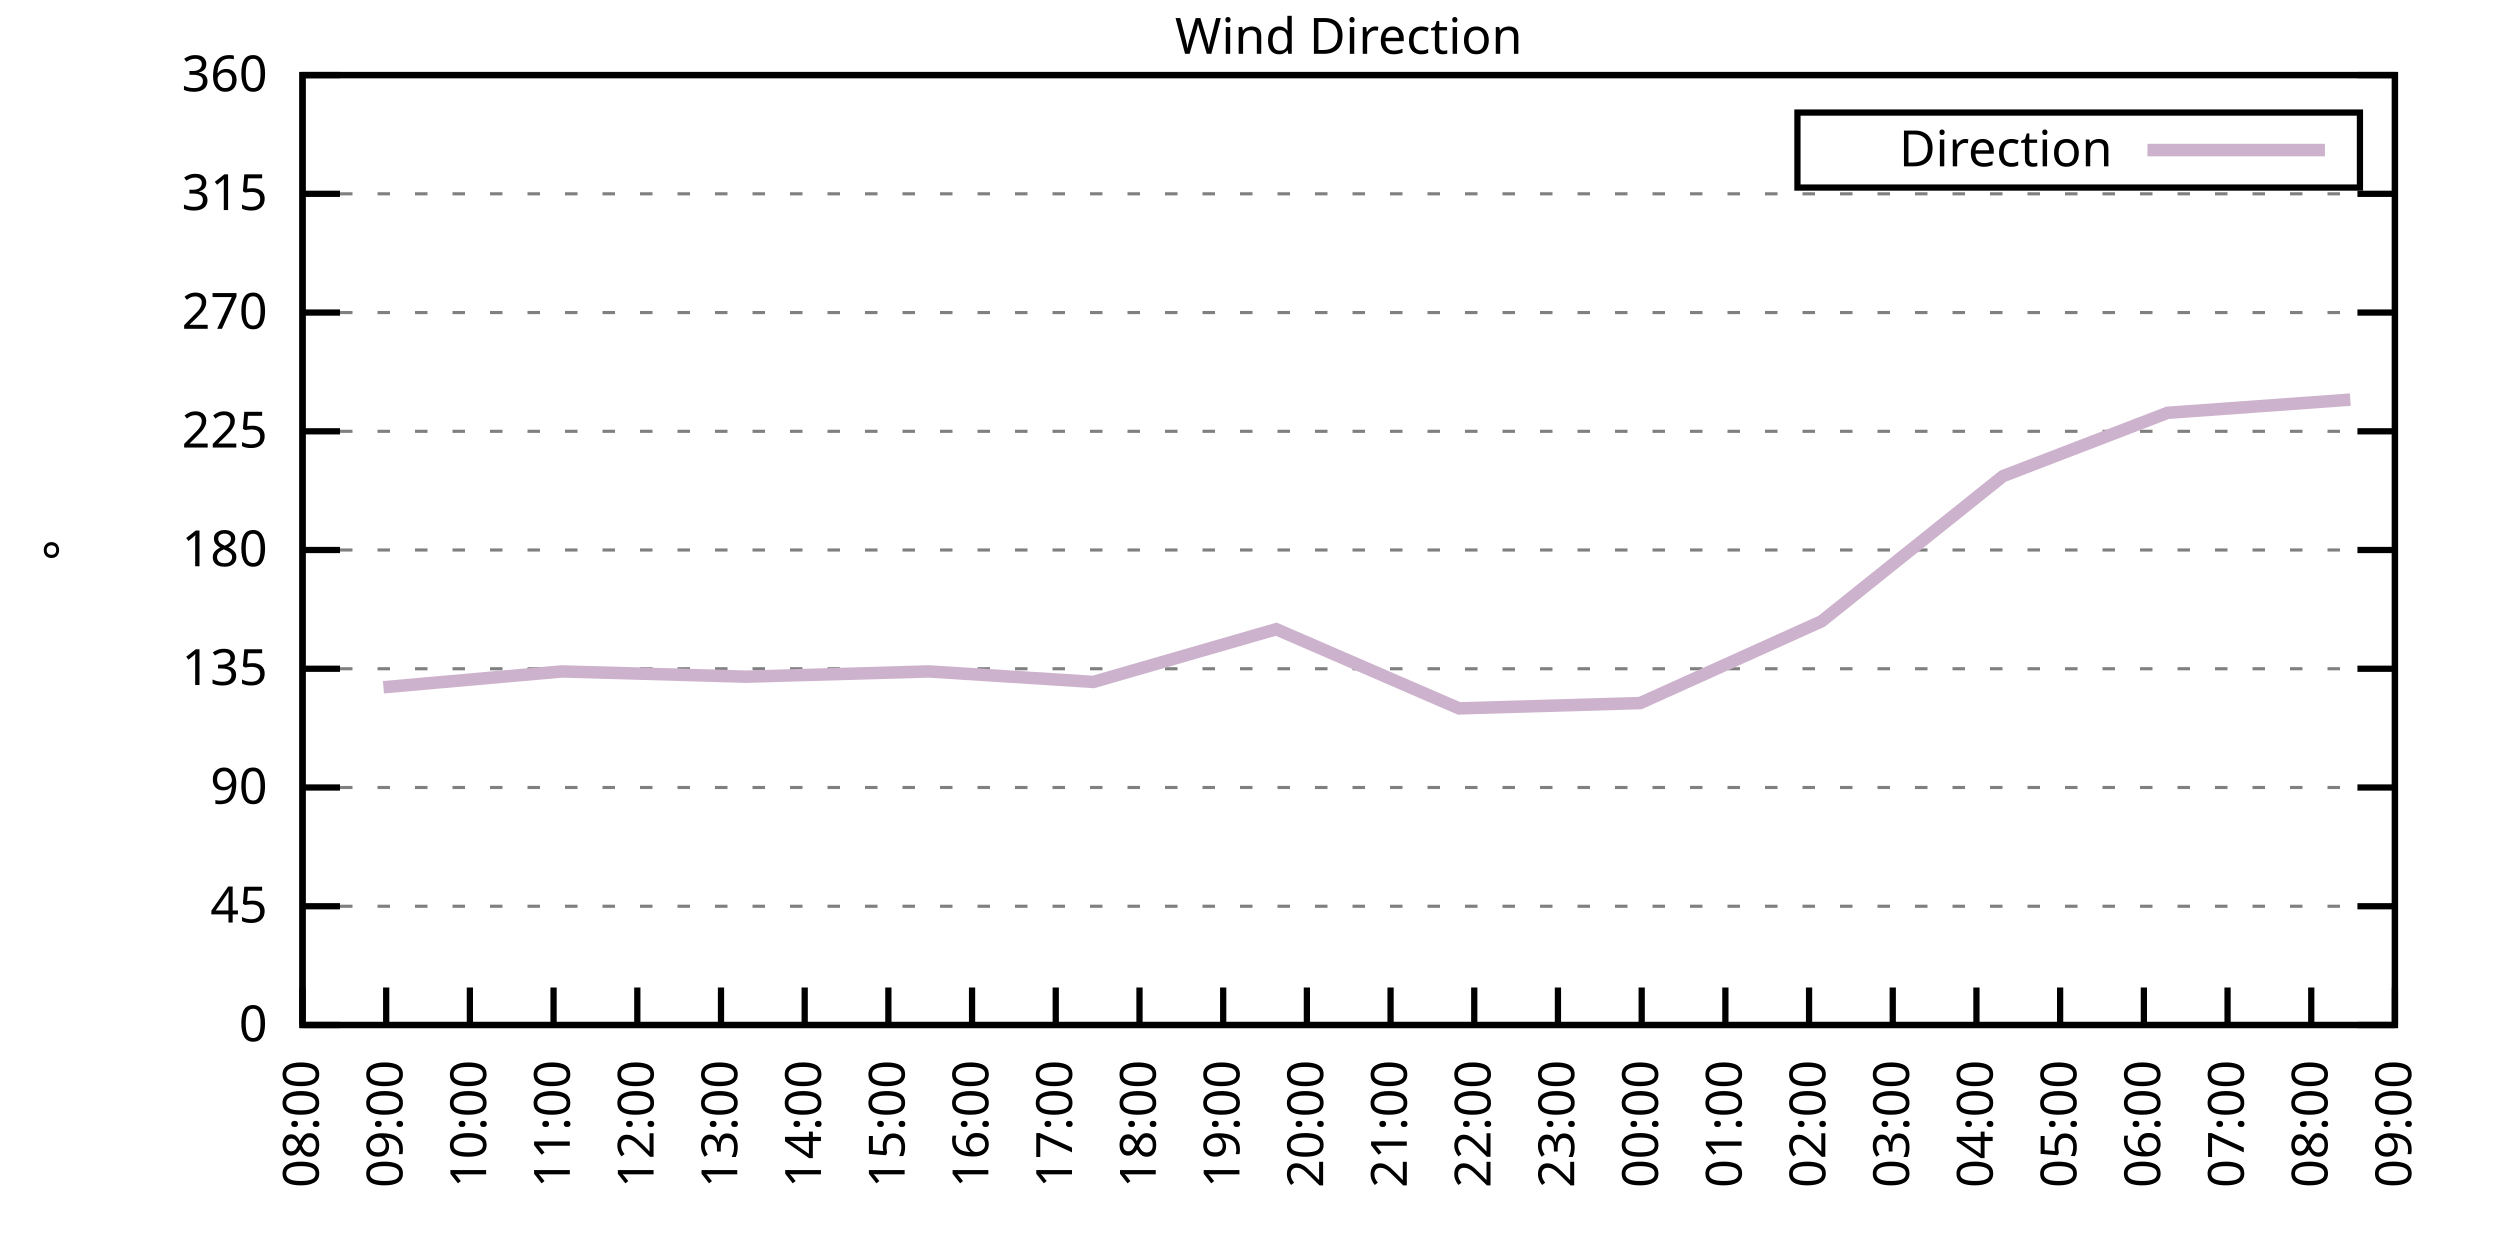
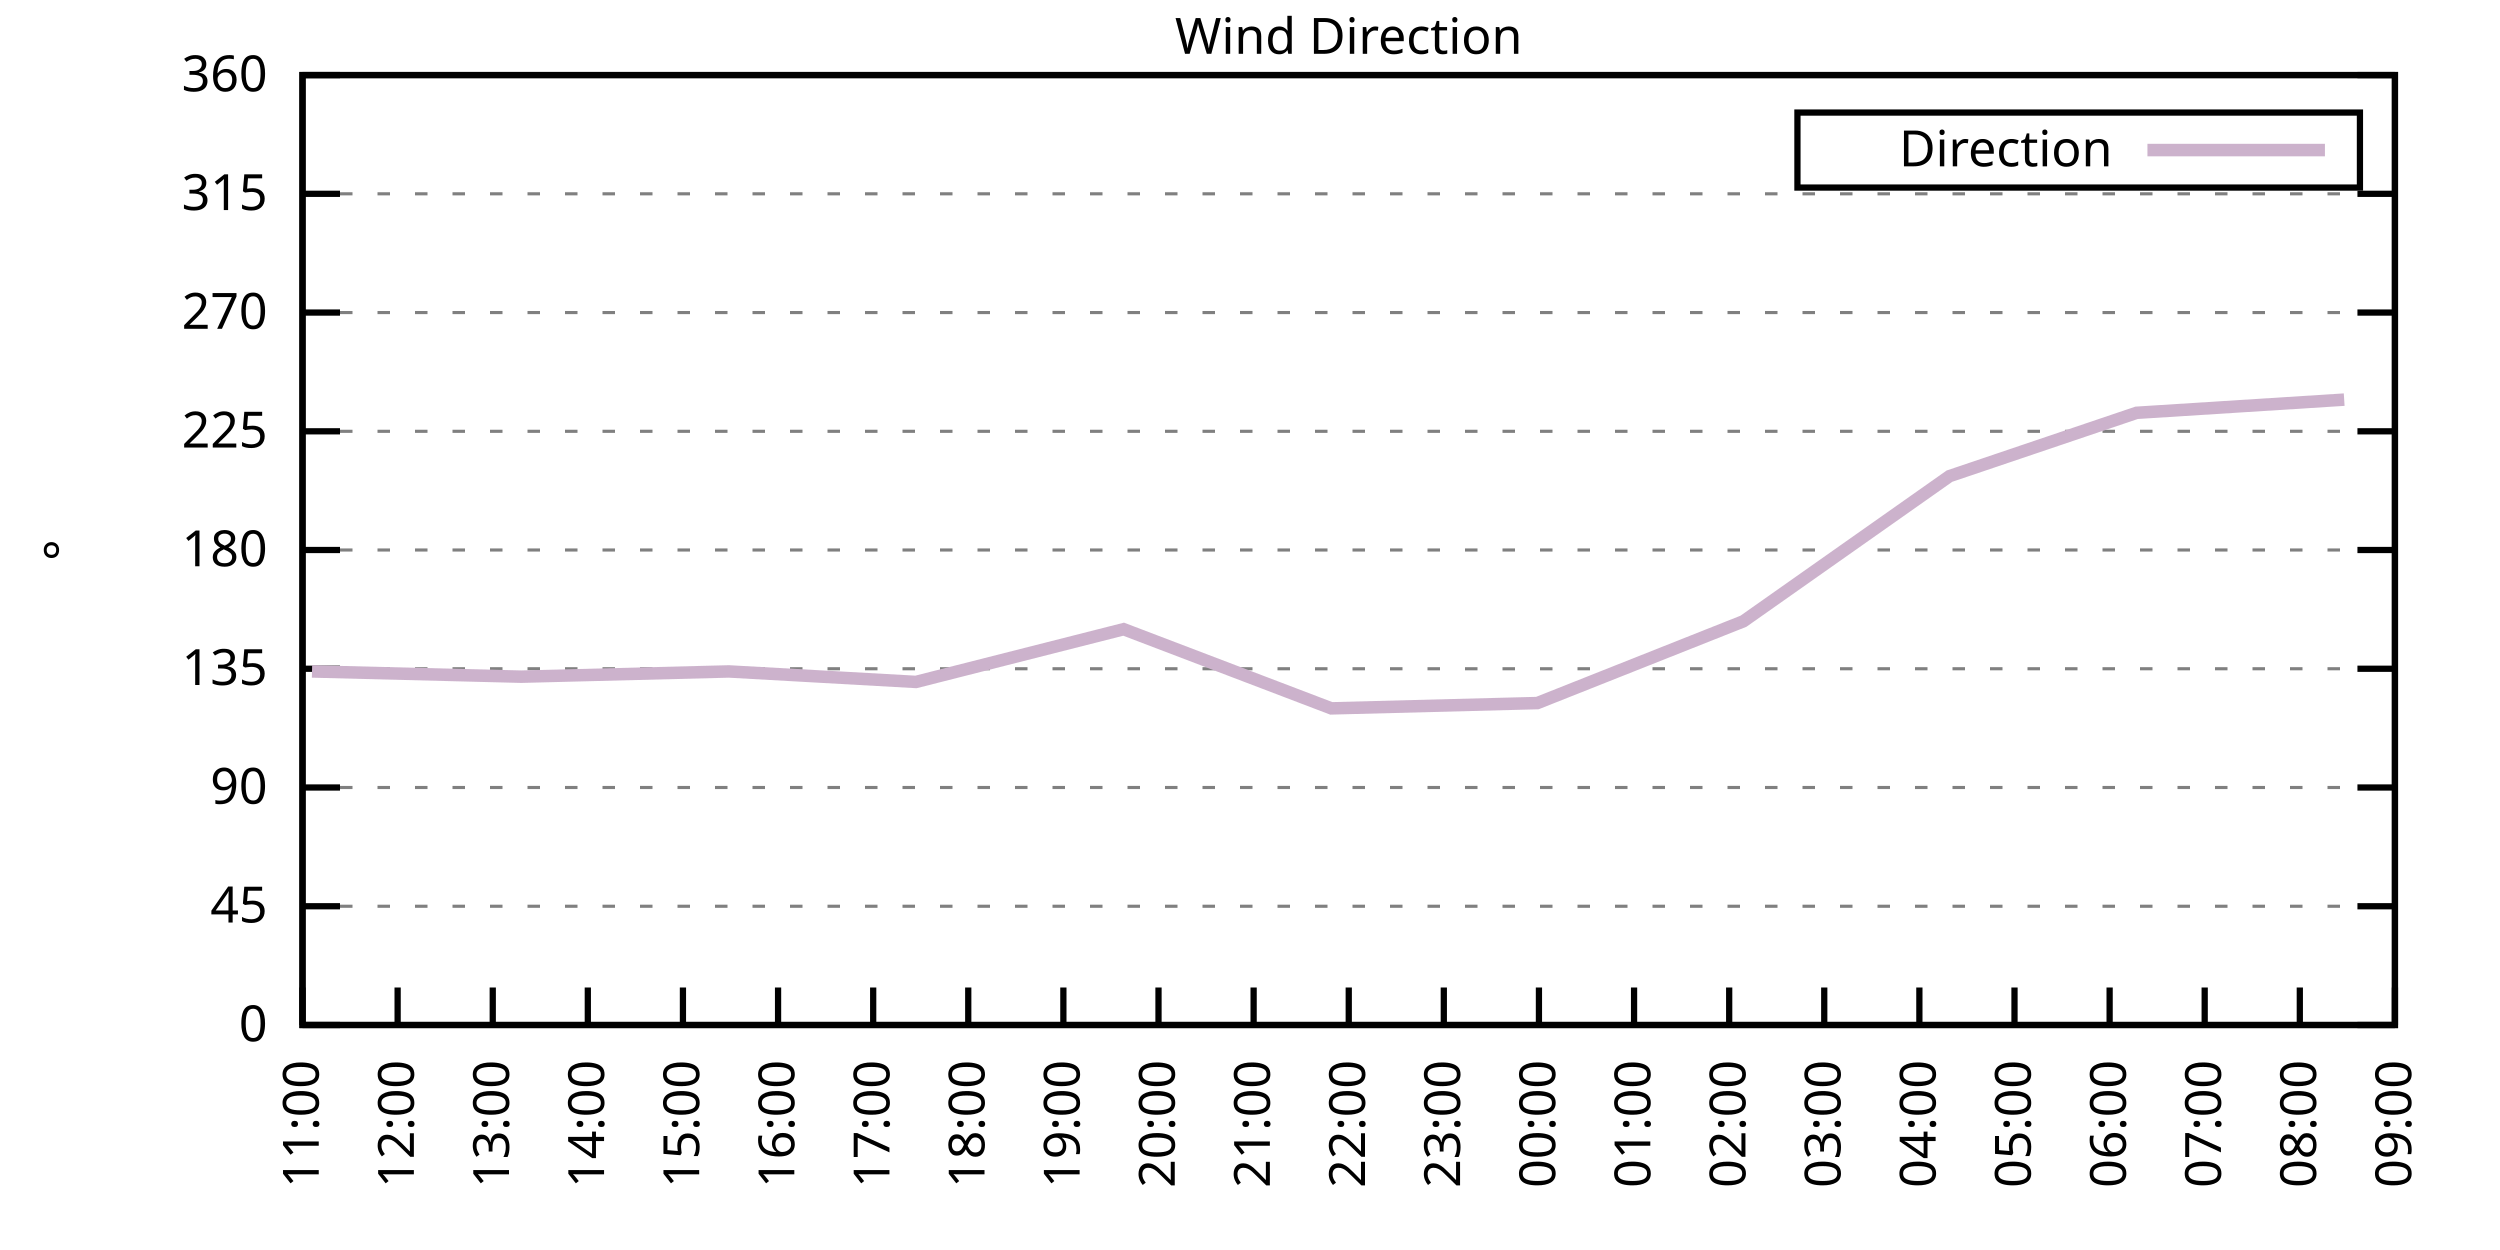
<svg xmlns="http://www.w3.org/2000/svg" xmlns:xlink="http://www.w3.org/1999/xlink" width="400" height="200" viewBox="0 0 400 200">
  <g id="gnuplot_canvas">
    <rect x="0" y="0" width="400" height="200" fill="none" />
    <defs>
      <circle id="gpDot" r="0.5" stroke-width="0.5" stroke="currentColor" />
      <path id="gpPt0" stroke-width="0.333" stroke="currentColor" d="M-1,0 h2 M0,-1 v2" />
      <path id="gpPt1" stroke-width="0.333" stroke="currentColor" d="M-1,-1 L1,1 M1,-1 L-1,1" />
      <path id="gpPt2" stroke-width="0.333" stroke="currentColor" d="M-1,0 L1,0 M0,-1 L0,1 M-1,-1 L1,1 M-1,1 L1,-1" />
      <rect id="gpPt3" stroke-width="0.333" stroke="currentColor" x="-1" y="-1" width="2" height="2" />
      <rect id="gpPt4" stroke-width="0.333" stroke="currentColor" fill="currentColor" x="-1" y="-1" width="2" height="2" />
      <circle id="gpPt5" stroke-width="0.333" stroke="currentColor" cx="0" cy="0" r="1" />
      <use xlink:href="#gpPt5" id="gpPt6" fill="currentColor" stroke="none" />
      <path id="gpPt7" stroke-width="0.333" stroke="currentColor" d="M0,-1.33 L-1.33,0.67 L1.33,0.67 z" />
      <use xlink:href="#gpPt7" id="gpPt8" fill="currentColor" stroke="none" />
      <use xlink:href="#gpPt7" id="gpPt9" stroke="currentColor" transform="rotate(180)" />
      <use xlink:href="#gpPt9" id="gpPt10" fill="currentColor" stroke="none" />
      <use xlink:href="#gpPt3" id="gpPt11" stroke="currentColor" transform="rotate(45)" />
      <use xlink:href="#gpPt11" id="gpPt12" fill="currentColor" stroke="none" />
      <path id="gpPt13" stroke-width="0.333" stroke="currentColor" d="M0,1.330 L1.265,0.411 L0.782,-1.067 L-0.782,-1.076 L-1.265,0.411 z" />
      <use xlink:href="#gpPt13" id="gpPt14" fill="currentColor" stroke="none" />
      <filter id="textbox" filterUnits="objectBoundingBox" x="0" y="0" height="1" width="1">
        <feFlood flood-color="white" flood-opacity="1" result="bgnd" />
        <feComposite in="SourceGraphic" in2="bgnd" operator="atop" />
      </filter>
      <filter id="greybox" filterUnits="objectBoundingBox" x="0" y="0" height="1" width="1">
        <feFlood flood-color="lightgrey" flood-opacity="1" result="grey" />
        <feComposite in="SourceGraphic" in2="grey" operator="atop" />
      </filter>
    </defs>
    <g fill="none" color="white" stroke="currentColor" stroke-width="1.00" stroke-linecap="butt" stroke-linejoin="miter">
</g>
    <g fill="none" color="black" stroke="currentColor" stroke-width="1.00" stroke-linecap="butt" stroke-linejoin="miter">
      <g stroke="none" shape-rendering="crispEdges">
        <polygon fill="rgb(255, 255, 255)" points="48.40,164.00 383.18,164.00 383.18,12.02 48.40,12.02 " />
      </g>
    </g>
    <g fill="none" color="black" stroke="currentColor" stroke-width="1.00" stroke-linecap="butt" stroke-linejoin="miter">
</g>
    <g fill="none" color="black" stroke="black" stroke-width="0.50" stroke-linecap="butt" stroke-linejoin="miter">
</g>
    <g fill="none" color="gray" stroke="currentColor" stroke-width="0.50" stroke-linecap="butt" stroke-linejoin="miter">
      <path stroke="gray" stroke-dasharray="2,4" class="gridline" d="M48.40,164.00 L383.19,164.00  " />
    </g>
    <g fill="none" color="gray" stroke="gray" stroke-width="1.00" stroke-linecap="butt" stroke-linejoin="miter">
</g>
    <g fill="none" color="black" stroke="currentColor" stroke-width="1.00" stroke-linecap="butt" stroke-linejoin="miter">
      <path stroke="black" d="M48.40,164.00 L54.40,164.00 M383.19,164.00 L377.19,164.00  " />
      <g transform="translate(42.80,166.60)" stroke="none" fill="black" font-family="Sans" font-size="8.00" text-anchor="end">
        <text>
          <tspan font-family="Sans"> 0</tspan>
        </text>
      </g>
    </g>
    <g fill="none" color="black" stroke="currentColor" stroke-width="1.00" stroke-linecap="butt" stroke-linejoin="miter">
</g>
    <g fill="none" color="black" stroke="black" stroke-width="0.50" stroke-linecap="butt" stroke-linejoin="miter">
</g>
    <g fill="none" color="gray" stroke="currentColor" stroke-width="0.50" stroke-linecap="butt" stroke-linejoin="miter">
      <path stroke="gray" stroke-dasharray="2,4" class="gridline" d="M48.40,145.00 L383.19,145.00  " />
    </g>
    <g fill="none" color="gray" stroke="gray" stroke-width="1.00" stroke-linecap="butt" stroke-linejoin="miter">
</g>
    <g fill="none" color="black" stroke="currentColor" stroke-width="1.00" stroke-linecap="butt" stroke-linejoin="miter">
      <path stroke="black" d="M48.40,145.00 L54.40,145.00 M383.19,145.00 L377.19,145.00  " />
      <g transform="translate(42.80,147.60)" stroke="none" fill="black" font-family="Sans" font-size="8.00" text-anchor="end">
        <text>
          <tspan font-family="Sans"> 45</tspan>
        </text>
      </g>
    </g>
    <g fill="none" color="black" stroke="currentColor" stroke-width="1.00" stroke-linecap="butt" stroke-linejoin="miter">
</g>
    <g fill="none" color="black" stroke="black" stroke-width="0.50" stroke-linecap="butt" stroke-linejoin="miter">
</g>
    <g fill="none" color="gray" stroke="currentColor" stroke-width="0.50" stroke-linecap="butt" stroke-linejoin="miter">
      <path stroke="gray" stroke-dasharray="2,4" class="gridline" d="M48.40,126.00 L383.19,126.00  " />
    </g>
    <g fill="none" color="gray" stroke="gray" stroke-width="1.00" stroke-linecap="butt" stroke-linejoin="miter">
</g>
    <g fill="none" color="black" stroke="currentColor" stroke-width="1.00" stroke-linecap="butt" stroke-linejoin="miter">
      <path stroke="black" d="M48.40,126.00 L54.40,126.00 M383.19,126.00 L377.19,126.00  " />
      <g transform="translate(42.80,128.60)" stroke="none" fill="black" font-family="Sans" font-size="8.00" text-anchor="end">
        <text>
          <tspan font-family="Sans"> 90</tspan>
        </text>
      </g>
    </g>
    <g fill="none" color="black" stroke="currentColor" stroke-width="1.00" stroke-linecap="butt" stroke-linejoin="miter">
</g>
    <g fill="none" color="black" stroke="black" stroke-width="0.50" stroke-linecap="butt" stroke-linejoin="miter">
</g>
    <g fill="none" color="gray" stroke="currentColor" stroke-width="0.50" stroke-linecap="butt" stroke-linejoin="miter">
      <path stroke="gray" stroke-dasharray="2,4" class="gridline" d="M48.40,107.00 L383.19,107.00  " />
    </g>
    <g fill="none" color="gray" stroke="gray" stroke-width="1.00" stroke-linecap="butt" stroke-linejoin="miter">
</g>
    <g fill="none" color="black" stroke="currentColor" stroke-width="1.00" stroke-linecap="butt" stroke-linejoin="miter">
      <path stroke="black" d="M48.40,107.00 L54.40,107.00 M383.19,107.00 L377.19,107.00  " />
      <g transform="translate(42.80,109.60)" stroke="none" fill="black" font-family="Sans" font-size="8.00" text-anchor="end">
        <text>
          <tspan font-family="Sans"> 135</tspan>
        </text>
      </g>
    </g>
    <g fill="none" color="black" stroke="currentColor" stroke-width="1.00" stroke-linecap="butt" stroke-linejoin="miter">
</g>
    <g fill="none" color="black" stroke="black" stroke-width="0.50" stroke-linecap="butt" stroke-linejoin="miter">
</g>
    <g fill="none" color="gray" stroke="currentColor" stroke-width="0.50" stroke-linecap="butt" stroke-linejoin="miter">
      <path stroke="gray" stroke-dasharray="2,4" class="gridline" d="M48.40,88.00 L383.19,88.00  " />
    </g>
    <g fill="none" color="gray" stroke="gray" stroke-width="1.00" stroke-linecap="butt" stroke-linejoin="miter">
</g>
    <g fill="none" color="black" stroke="currentColor" stroke-width="1.00" stroke-linecap="butt" stroke-linejoin="miter">
      <path stroke="black" d="M48.40,88.00 L54.40,88.00 M383.19,88.00 L377.19,88.00  " />
      <g transform="translate(42.80,90.60)" stroke="none" fill="black" font-family="Sans" font-size="8.00" text-anchor="end">
        <text>
          <tspan font-family="Sans"> 180</tspan>
        </text>
      </g>
    </g>
    <g fill="none" color="black" stroke="currentColor" stroke-width="1.00" stroke-linecap="butt" stroke-linejoin="miter">
</g>
    <g fill="none" color="black" stroke="black" stroke-width="0.50" stroke-linecap="butt" stroke-linejoin="miter">
</g>
    <g fill="none" color="gray" stroke="currentColor" stroke-width="0.50" stroke-linecap="butt" stroke-linejoin="miter">
      <path stroke="gray" stroke-dasharray="2,4" class="gridline" d="M48.40,69.01 L383.19,69.01  " />
    </g>
    <g fill="none" color="gray" stroke="gray" stroke-width="1.00" stroke-linecap="butt" stroke-linejoin="miter">
</g>
    <g fill="none" color="black" stroke="currentColor" stroke-width="1.00" stroke-linecap="butt" stroke-linejoin="miter">
      <path stroke="black" d="M48.40,69.01 L54.40,69.01 M383.19,69.01 L377.19,69.01  " />
      <g transform="translate(42.80,71.61)" stroke="none" fill="black" font-family="Sans" font-size="8.00" text-anchor="end">
        <text>
          <tspan font-family="Sans"> 225</tspan>
        </text>
      </g>
    </g>
    <g fill="none" color="black" stroke="currentColor" stroke-width="1.00" stroke-linecap="butt" stroke-linejoin="miter">
</g>
    <g fill="none" color="black" stroke="black" stroke-width="0.50" stroke-linecap="butt" stroke-linejoin="miter">
</g>
    <g fill="none" color="gray" stroke="currentColor" stroke-width="0.50" stroke-linecap="butt" stroke-linejoin="miter">
      <path stroke="gray" stroke-dasharray="2,4" class="gridline" d="M48.40,50.01 L383.19,50.01  " />
    </g>
    <g fill="none" color="gray" stroke="gray" stroke-width="1.00" stroke-linecap="butt" stroke-linejoin="miter">
</g>
    <g fill="none" color="black" stroke="currentColor" stroke-width="1.00" stroke-linecap="butt" stroke-linejoin="miter">
      <path stroke="black" d="M48.40,50.01 L54.40,50.01 M383.19,50.01 L377.19,50.01  " />
      <g transform="translate(42.80,52.61)" stroke="none" fill="black" font-family="Sans" font-size="8.00" text-anchor="end">
        <text>
          <tspan font-family="Sans"> 270</tspan>
        </text>
      </g>
    </g>
    <g fill="none" color="black" stroke="currentColor" stroke-width="1.00" stroke-linecap="butt" stroke-linejoin="miter">
</g>
    <g fill="none" color="black" stroke="black" stroke-width="0.50" stroke-linecap="butt" stroke-linejoin="miter">
</g>
    <g fill="none" color="gray" stroke="currentColor" stroke-width="0.50" stroke-linecap="butt" stroke-linejoin="miter">
      <path stroke="gray" stroke-dasharray="2,4" class="gridline" d="M48.40,31.01 L383.19,31.01  " />
    </g>
    <g fill="none" color="gray" stroke="gray" stroke-width="1.00" stroke-linecap="butt" stroke-linejoin="miter">
</g>
    <g fill="none" color="black" stroke="currentColor" stroke-width="1.00" stroke-linecap="butt" stroke-linejoin="miter">
      <path stroke="black" d="M48.40,31.01 L54.40,31.01 M383.19,31.01 L377.19,31.01  " />
      <g transform="translate(42.80,33.61)" stroke="none" fill="black" font-family="Sans" font-size="8.00" text-anchor="end">
        <text>
          <tspan font-family="Sans"> 315</tspan>
        </text>
      </g>
    </g>
    <g fill="none" color="black" stroke="currentColor" stroke-width="1.00" stroke-linecap="butt" stroke-linejoin="miter">
</g>
    <g fill="none" color="black" stroke="black" stroke-width="0.50" stroke-linecap="butt" stroke-linejoin="miter">
</g>
    <g fill="none" color="gray" stroke="currentColor" stroke-width="0.50" stroke-linecap="butt" stroke-linejoin="miter">
      <path stroke="gray" stroke-dasharray="2,4" class="gridline" d="M48.40,12.01 L383.19,12.01  " />
    </g>
    <g fill="none" color="gray" stroke="gray" stroke-width="1.00" stroke-linecap="butt" stroke-linejoin="miter">
</g>
    <g fill="none" color="black" stroke="currentColor" stroke-width="1.00" stroke-linecap="butt" stroke-linejoin="miter">
      <path stroke="black" d="M48.40,12.01 L54.40,12.01 M383.19,12.01 L377.19,12.01  " />
      <g transform="translate(42.80,14.61)" stroke="none" fill="black" font-family="Sans" font-size="8.00" text-anchor="end">
        <text>
          <tspan font-family="Sans"> 360</tspan>
        </text>
      </g>
    </g>
    <g fill="none" color="black" stroke="currentColor" stroke-width="1.00" stroke-linecap="butt" stroke-linejoin="miter">
      <path stroke="black" d="M48.40,164.00 L48.40,158.00  " />
      <g transform="translate(51.00,169.60) rotate(270.00)" stroke="none" fill="black" font-family="Sans" font-size="8.00" text-anchor="end">
        <text>
-           <tspan font-family="Sans">08:00</tspan>
-         </text>
-       </g>
-     </g>
-     <g fill="none" color="black" stroke="currentColor" stroke-width="1.00" stroke-linecap="butt" stroke-linejoin="miter">
-       <path stroke="black" d="M61.79,164.00 L61.79,158.00  " />
-       <g transform="translate(64.39,169.60) rotate(270.00)" stroke="none" fill="black" font-family="Sans" font-size="8.00" text-anchor="end">
-         <text>
-           <tspan font-family="Sans">09:00</tspan>
-         </text>
-       </g>
-     </g>
-     <g fill="none" color="black" stroke="currentColor" stroke-width="1.00" stroke-linecap="butt" stroke-linejoin="miter">
-       <path stroke="black" d="M75.18,164.00 L75.18,158.00  " />
-       <g transform="translate(77.78,169.60) rotate(270.00)" stroke="none" fill="black" font-family="Sans" font-size="8.00" text-anchor="end">
-         <text>
-           <tspan font-family="Sans">10:00</tspan>
-         </text>
-       </g>
-     </g>
-     <g fill="none" color="black" stroke="currentColor" stroke-width="1.00" stroke-linecap="butt" stroke-linejoin="miter">
-       <path stroke="black" d="M88.57,164.00 L88.57,158.00  " />
-       <g transform="translate(91.17,169.60) rotate(270.00)" stroke="none" fill="black" font-family="Sans" font-size="8.00" text-anchor="end">
-         <text>
          <tspan font-family="Sans">11:00</tspan>
        </text>
      </g>
    </g>
    <g fill="none" color="black" stroke="currentColor" stroke-width="1.00" stroke-linecap="butt" stroke-linejoin="miter">
-       <path stroke="black" d="M101.97,164.00 L101.97,158.00  " />
-       <g transform="translate(104.57,169.60) rotate(270.00)" stroke="none" fill="black" font-family="Sans" font-size="8.00" text-anchor="end">
+       <path stroke="black" d="M63.62,164.00 L63.62,158.00  " />
+       <g transform="translate(66.22,169.60) rotate(270.00)" stroke="none" fill="black" font-family="Sans" font-size="8.00" text-anchor="end">
        <text>
          <tspan font-family="Sans">12:00</tspan>
        </text>
      </g>
    </g>
    <g fill="none" color="black" stroke="currentColor" stroke-width="1.00" stroke-linecap="butt" stroke-linejoin="miter">
-       <path stroke="black" d="M115.36,164.00 L115.36,158.00  " />
-       <g transform="translate(117.96,169.60) rotate(270.00)" stroke="none" fill="black" font-family="Sans" font-size="8.00" text-anchor="end">
+       <path stroke="black" d="M78.84,164.00 L78.84,158.00  " />
+       <g transform="translate(81.44,169.60) rotate(270.00)" stroke="none" fill="black" font-family="Sans" font-size="8.00" text-anchor="end">
        <text>
          <tspan font-family="Sans">13:00</tspan>
        </text>
      </g>
    </g>
    <g fill="none" color="black" stroke="currentColor" stroke-width="1.00" stroke-linecap="butt" stroke-linejoin="miter">
-       <path stroke="black" d="M128.75,164.00 L128.75,158.00  " />
-       <g transform="translate(131.35,169.60) rotate(270.00)" stroke="none" fill="black" font-family="Sans" font-size="8.00" text-anchor="end">
+       <path stroke="black" d="M94.05,164.00 L94.05,158.00  " />
+       <g transform="translate(96.65,169.60) rotate(270.00)" stroke="none" fill="black" font-family="Sans" font-size="8.00" text-anchor="end">
        <text>
          <tspan font-family="Sans">14:00</tspan>
        </text>
      </g>
    </g>
    <g fill="none" color="black" stroke="currentColor" stroke-width="1.00" stroke-linecap="butt" stroke-linejoin="miter">
-       <path stroke="black" d="M142.14,164.00 L142.14,158.00  " />
-       <g transform="translate(144.74,169.60) rotate(270.00)" stroke="none" fill="black" font-family="Sans" font-size="8.00" text-anchor="end">
+       <path stroke="black" d="M109.27,164.00 L109.27,158.00  " />
+       <g transform="translate(111.87,169.60) rotate(270.00)" stroke="none" fill="black" font-family="Sans" font-size="8.00" text-anchor="end">
        <text>
          <tspan font-family="Sans">15:00</tspan>
        </text>
      </g>
    </g>
    <g fill="none" color="black" stroke="currentColor" stroke-width="1.00" stroke-linecap="butt" stroke-linejoin="miter">
-       <path stroke="black" d="M155.53,164.00 L155.53,158.00  " />
-       <g transform="translate(158.13,169.60) rotate(270.00)" stroke="none" fill="black" font-family="Sans" font-size="8.00" text-anchor="end">
+       <path stroke="black" d="M124.49,164.00 L124.49,158.00  " />
+       <g transform="translate(127.09,169.60) rotate(270.00)" stroke="none" fill="black" font-family="Sans" font-size="8.00" text-anchor="end">
        <text>
          <tspan font-family="Sans">16:00</tspan>
        </text>
      </g>
    </g>
    <g fill="none" color="black" stroke="currentColor" stroke-width="1.00" stroke-linecap="butt" stroke-linejoin="miter">
-       <path stroke="black" d="M168.92,164.00 L168.92,158.00  " />
-       <g transform="translate(171.52,169.60) rotate(270.00)" stroke="none" fill="black" font-family="Sans" font-size="8.00" text-anchor="end">
+       <path stroke="black" d="M139.71,164.00 L139.71,158.00  " />
+       <g transform="translate(142.31,169.60) rotate(270.00)" stroke="none" fill="black" font-family="Sans" font-size="8.00" text-anchor="end">
        <text>
          <tspan font-family="Sans">17:00</tspan>
        </text>
      </g>
    </g>
    <g fill="none" color="black" stroke="currentColor" stroke-width="1.00" stroke-linecap="butt" stroke-linejoin="miter">
-       <path stroke="black" d="M182.32,164.00 L182.32,158.00  " />
-       <g transform="translate(184.92,169.60) rotate(270.00)" stroke="none" fill="black" font-family="Sans" font-size="8.00" text-anchor="end">
+       <path stroke="black" d="M154.92,164.00 L154.92,158.00  " />
+       <g transform="translate(157.52,169.60) rotate(270.00)" stroke="none" fill="black" font-family="Sans" font-size="8.00" text-anchor="end">
        <text>
          <tspan font-family="Sans">18:00</tspan>
        </text>
      </g>
    </g>
    <g fill="none" color="black" stroke="currentColor" stroke-width="1.00" stroke-linecap="butt" stroke-linejoin="miter">
-       <path stroke="black" d="M195.71,164.00 L195.71,158.00  " />
-       <g transform="translate(198.31,169.60) rotate(270.00)" stroke="none" fill="black" font-family="Sans" font-size="8.00" text-anchor="end">
+       <path stroke="black" d="M170.14,164.00 L170.14,158.00  " />
+       <g transform="translate(172.74,169.60) rotate(270.00)" stroke="none" fill="black" font-family="Sans" font-size="8.00" text-anchor="end">
        <text>
          <tspan font-family="Sans">19:00</tspan>
        </text>
      </g>
    </g>
    <g fill="none" color="black" stroke="currentColor" stroke-width="1.00" stroke-linecap="butt" stroke-linejoin="miter">
-       <path stroke="black" d="M209.10,164.00 L209.10,158.00  " />
-       <g transform="translate(211.70,169.60) rotate(270.00)" stroke="none" fill="black" font-family="Sans" font-size="8.00" text-anchor="end">
+       <path stroke="black" d="M185.36,164.00 L185.36,158.00  " />
+       <g transform="translate(187.96,169.60) rotate(270.00)" stroke="none" fill="black" font-family="Sans" font-size="8.00" text-anchor="end">
        <text>
          <tspan font-family="Sans">20:00</tspan>
        </text>
      </g>
    </g>
    <g fill="none" color="black" stroke="currentColor" stroke-width="1.00" stroke-linecap="butt" stroke-linejoin="miter">
-       <path stroke="black" d="M222.49,164.00 L222.49,158.00  " />
-       <g transform="translate(225.09,169.60) rotate(270.00)" stroke="none" fill="black" font-family="Sans" font-size="8.00" text-anchor="end">
+       <path stroke="black" d="M200.58,164.00 L200.58,158.00  " />
+       <g transform="translate(203.18,169.60) rotate(270.00)" stroke="none" fill="black" font-family="Sans" font-size="8.00" text-anchor="end">
        <text>
          <tspan font-family="Sans">21:00</tspan>
        </text>
      </g>
    </g>
    <g fill="none" color="black" stroke="currentColor" stroke-width="1.00" stroke-linecap="butt" stroke-linejoin="miter">
-       <path stroke="black" d="M235.88,164.00 L235.88,158.00  " />
-       <g transform="translate(238.48,169.60) rotate(270.00)" stroke="none" fill="black" font-family="Sans" font-size="8.00" text-anchor="end">
+       <path stroke="black" d="M215.80,164.00 L215.80,158.00  " />
+       <g transform="translate(218.40,169.60) rotate(270.00)" stroke="none" fill="black" font-family="Sans" font-size="8.00" text-anchor="end">
        <text>
          <tspan font-family="Sans">22:00</tspan>
        </text>
      </g>
    </g>
    <g fill="none" color="black" stroke="currentColor" stroke-width="1.00" stroke-linecap="butt" stroke-linejoin="miter">
-       <path stroke="black" d="M249.27,164.00 L249.27,158.00  " />
-       <g transform="translate(251.87,169.60) rotate(270.00)" stroke="none" fill="black" font-family="Sans" font-size="8.00" text-anchor="end">
+       <path stroke="black" d="M231.01,164.00 L231.01,158.00  " />
+       <g transform="translate(233.61,169.60) rotate(270.00)" stroke="none" fill="black" font-family="Sans" font-size="8.00" text-anchor="end">
        <text>
          <tspan font-family="Sans">23:00</tspan>
        </text>
      </g>
    </g>
    <g fill="none" color="black" stroke="currentColor" stroke-width="1.00" stroke-linecap="butt" stroke-linejoin="miter">
-       <path stroke="black" d="M262.67,164.00 L262.67,158.00  " />
-       <g transform="translate(265.27,169.60) rotate(270.00)" stroke="none" fill="black" font-family="Sans" font-size="8.00" text-anchor="end">
+       <path stroke="black" d="M246.23,164.00 L246.23,158.00  " />
+       <g transform="translate(248.83,169.60) rotate(270.00)" stroke="none" fill="black" font-family="Sans" font-size="8.00" text-anchor="end">
        <text>
          <tspan font-family="Sans">00:00</tspan>
        </text>
      </g>
    </g>
    <g fill="none" color="black" stroke="currentColor" stroke-width="1.00" stroke-linecap="butt" stroke-linejoin="miter">
-       <path stroke="black" d="M276.06,164.00 L276.06,158.00  " />
-       <g transform="translate(278.66,169.60) rotate(270.00)" stroke="none" fill="black" font-family="Sans" font-size="8.00" text-anchor="end">
+       <path stroke="black" d="M261.45,164.00 L261.45,158.00  " />
+       <g transform="translate(264.05,169.60) rotate(270.00)" stroke="none" fill="black" font-family="Sans" font-size="8.00" text-anchor="end">
        <text>
          <tspan font-family="Sans">01:00</tspan>
        </text>
      </g>
    </g>
    <g fill="none" color="black" stroke="currentColor" stroke-width="1.00" stroke-linecap="butt" stroke-linejoin="miter">
-       <path stroke="black" d="M289.45,164.00 L289.45,158.00  " />
-       <g transform="translate(292.05,169.60) rotate(270.00)" stroke="none" fill="black" font-family="Sans" font-size="8.00" text-anchor="end">
+       <path stroke="black" d="M276.67,164.00 L276.67,158.00  " />
+       <g transform="translate(279.27,169.60) rotate(270.00)" stroke="none" fill="black" font-family="Sans" font-size="8.00" text-anchor="end">
        <text>
          <tspan font-family="Sans">02:00</tspan>
        </text>
      </g>
    </g>
    <g fill="none" color="black" stroke="currentColor" stroke-width="1.00" stroke-linecap="butt" stroke-linejoin="miter">
-       <path stroke="black" d="M302.84,164.00 L302.84,158.00  " />
-       <g transform="translate(305.44,169.60) rotate(270.00)" stroke="none" fill="black" font-family="Sans" font-size="8.00" text-anchor="end">
+       <path stroke="black" d="M291.88,164.00 L291.88,158.00  " />
+       <g transform="translate(294.48,169.60) rotate(270.00)" stroke="none" fill="black" font-family="Sans" font-size="8.00" text-anchor="end">
        <text>
          <tspan font-family="Sans">03:00</tspan>
        </text>
      </g>
    </g>
    <g fill="none" color="black" stroke="currentColor" stroke-width="1.00" stroke-linecap="butt" stroke-linejoin="miter">
-       <path stroke="black" d="M316.23,164.00 L316.23,158.00  " />
-       <g transform="translate(318.83,169.60) rotate(270.00)" stroke="none" fill="black" font-family="Sans" font-size="8.00" text-anchor="end">
+       <path stroke="black" d="M307.10,164.00 L307.10,158.00  " />
+       <g transform="translate(309.70,169.60) rotate(270.00)" stroke="none" fill="black" font-family="Sans" font-size="8.00" text-anchor="end">
        <text>
          <tspan font-family="Sans">04:00</tspan>
        </text>
      </g>
    </g>
    <g fill="none" color="black" stroke="currentColor" stroke-width="1.00" stroke-linecap="butt" stroke-linejoin="miter">
-       <path stroke="black" d="M329.62,164.00 L329.62,158.00  " />
-       <g transform="translate(332.22,169.60) rotate(270.00)" stroke="none" fill="black" font-family="Sans" font-size="8.00" text-anchor="end">
+       <path stroke="black" d="M322.32,164.00 L322.32,158.00  " />
+       <g transform="translate(324.92,169.60) rotate(270.00)" stroke="none" fill="black" font-family="Sans" font-size="8.00" text-anchor="end">
        <text>
          <tspan font-family="Sans">05:00</tspan>
        </text>
      </g>
    </g>
    <g fill="none" color="black" stroke="currentColor" stroke-width="1.00" stroke-linecap="butt" stroke-linejoin="miter">
-       <path stroke="black" d="M343.02,164.00 L343.02,158.00  " />
-       <g transform="translate(345.62,169.60) rotate(270.00)" stroke="none" fill="black" font-family="Sans" font-size="8.00" text-anchor="end">
+       <path stroke="black" d="M337.54,164.00 L337.54,158.00  " />
+       <g transform="translate(340.14,169.60) rotate(270.00)" stroke="none" fill="black" font-family="Sans" font-size="8.00" text-anchor="end">
        <text>
          <tspan font-family="Sans">06:00</tspan>
        </text>
      </g>
    </g>
    <g fill="none" color="black" stroke="currentColor" stroke-width="1.00" stroke-linecap="butt" stroke-linejoin="miter">
-       <path stroke="black" d="M356.41,164.00 L356.41,158.00  " />
-       <g transform="translate(359.01,169.60) rotate(270.00)" stroke="none" fill="black" font-family="Sans" font-size="8.00" text-anchor="end">
+       <path stroke="black" d="M352.75,164.00 L352.75,158.00  " />
+       <g transform="translate(355.35,169.60) rotate(270.00)" stroke="none" fill="black" font-family="Sans" font-size="8.00" text-anchor="end">
        <text>
          <tspan font-family="Sans">07:00</tspan>
        </text>
      </g>
    </g>
    <g fill="none" color="black" stroke="currentColor" stroke-width="1.00" stroke-linecap="butt" stroke-linejoin="miter">
-       <path stroke="black" d="M369.80,164.00 L369.80,158.00  " />
-       <g transform="translate(372.40,169.60) rotate(270.00)" stroke="none" fill="black" font-family="Sans" font-size="8.00" text-anchor="end">
+       <path stroke="black" d="M367.97,164.00 L367.97,158.00  " />
+       <g transform="translate(370.57,169.60) rotate(270.00)" stroke="none" fill="black" font-family="Sans" font-size="8.00" text-anchor="end">
        <text>
          <tspan font-family="Sans">08:00</tspan>
        </text>
      </g>
    </g>
    <g fill="none" color="black" stroke="currentColor" stroke-width="1.00" stroke-linecap="butt" stroke-linejoin="miter">
      <path stroke="black" d="M383.19,164.00 L383.19,158.00  " />
      <g transform="translate(385.79,169.60) rotate(270.00)" stroke="none" fill="black" font-family="Sans" font-size="8.00" text-anchor="end">
        <text>
          <tspan font-family="Sans">09:00</tspan>
        </text>
      </g>
    </g>
    <g fill="none" color="black" stroke="currentColor" stroke-width="1.00" stroke-linecap="butt" stroke-linejoin="miter">
</g>
    <g fill="none" color="black" stroke="currentColor" stroke-width="1.00" stroke-linecap="butt" stroke-linejoin="miter">
      <path stroke="black" d="M48.40,12.01 L48.40,164.00 L383.19,164.00 L383.19,12.01 L48.40,12.01 Z  " />
    </g>
    <g fill="none" color="black" stroke="currentColor" stroke-width="1.00" stroke-linecap="butt" stroke-linejoin="miter">
</g>
    <g fill="none" color="black" stroke="currentColor" stroke-width="1.00" stroke-linecap="butt" stroke-linejoin="miter">
      <path stroke="black" d="M287.59,30.01 L287.59,18.01 L377.59,18.01 L377.59,30.01 L287.59,30.01 Z  " />
    </g>
    <g id="Wind_direction_plot_1">
      <g fill="none" color="white" stroke="black" stroke-width="2.00" stroke-linecap="butt" stroke-linejoin="miter">
</g>
      <g fill="none" color="black" stroke="currentColor" stroke-width="2.00" stroke-linecap="butt" stroke-linejoin="miter">
        <g transform="translate(337.99,26.61)" stroke="none" fill="black" font-family="Sans" font-size="8.00" text-anchor="end">
          <text>
            <tspan font-family="Sans">Direction</tspan>
          </text>
        </g>
      </g>
      <g fill="none" color="black" stroke="currentColor" stroke-width="2.00" stroke-linecap="butt" stroke-linejoin="miter">
-         <path stroke="rgb(204, 178, 204)" d="M343.59,24.01 L371.99,24.01 M61.35,109.96 L89.91,107.43 L119.38,108.27 L148.61,107.43 L174.95,109.11 L204.19,100.67   L233.43,113.34 L262.44,112.49 L291.46,99.40 L320.47,76.18 L346.81,66.05 L376.05,63.94  " />
+         <path stroke="rgb(204, 178, 204)" d="M343.59,24.01 L371.99,24.01 M49.92,107.43 L83.40,108.27 L116.63,107.43 L146.55,109.11 L179.78,100.67 L213.01,113.34   L245.98,112.49 L278.95,99.40 L311.92,76.18 L341.85,66.05 L375.07,63.94  " />
      </g>
    </g>
    <g fill="none" color="black" stroke="currentColor" stroke-width="2.00" stroke-linecap="butt" stroke-linejoin="miter">
</g>
    <g fill="none" color="black" stroke="black" stroke-width="1.00" stroke-linecap="butt" stroke-linejoin="miter">
</g>
    <g fill="none" color="black" stroke="currentColor" stroke-width="1.00" stroke-linecap="butt" stroke-linejoin="miter">
      <path stroke="black" d="M48.40,12.01 L48.40,164.00 L383.19,164.00 L383.19,12.01 L48.40,12.01 Z  " />
      <g transform="translate(12.80,88.01) rotate(270.00)" stroke="none" fill="black" font-family="Sans" font-size="8.00" text-anchor="middle">
        <text>
          <tspan font-family="Sans">°</tspan>
        </text>
      </g>
    </g>
    <g fill="none" color="black" stroke="currentColor" stroke-width="1.00" stroke-linecap="butt" stroke-linejoin="miter">
</g>
    <g fill="none" color="black" stroke="currentColor" stroke-width="1.00" stroke-linecap="butt" stroke-linejoin="miter">
      <g transform="translate(215.79,8.61)" stroke="none" fill="black" font-family="Sans" font-size="8.00" text-anchor="middle">
        <text>
          <tspan font-family="Sans">Wind Direction</tspan>
        </text>
      </g>
    </g>
    <g fill="none" color="black" stroke="currentColor" stroke-width="1.00" stroke-linecap="butt" stroke-linejoin="miter">
</g>
  </g>
</svg>
